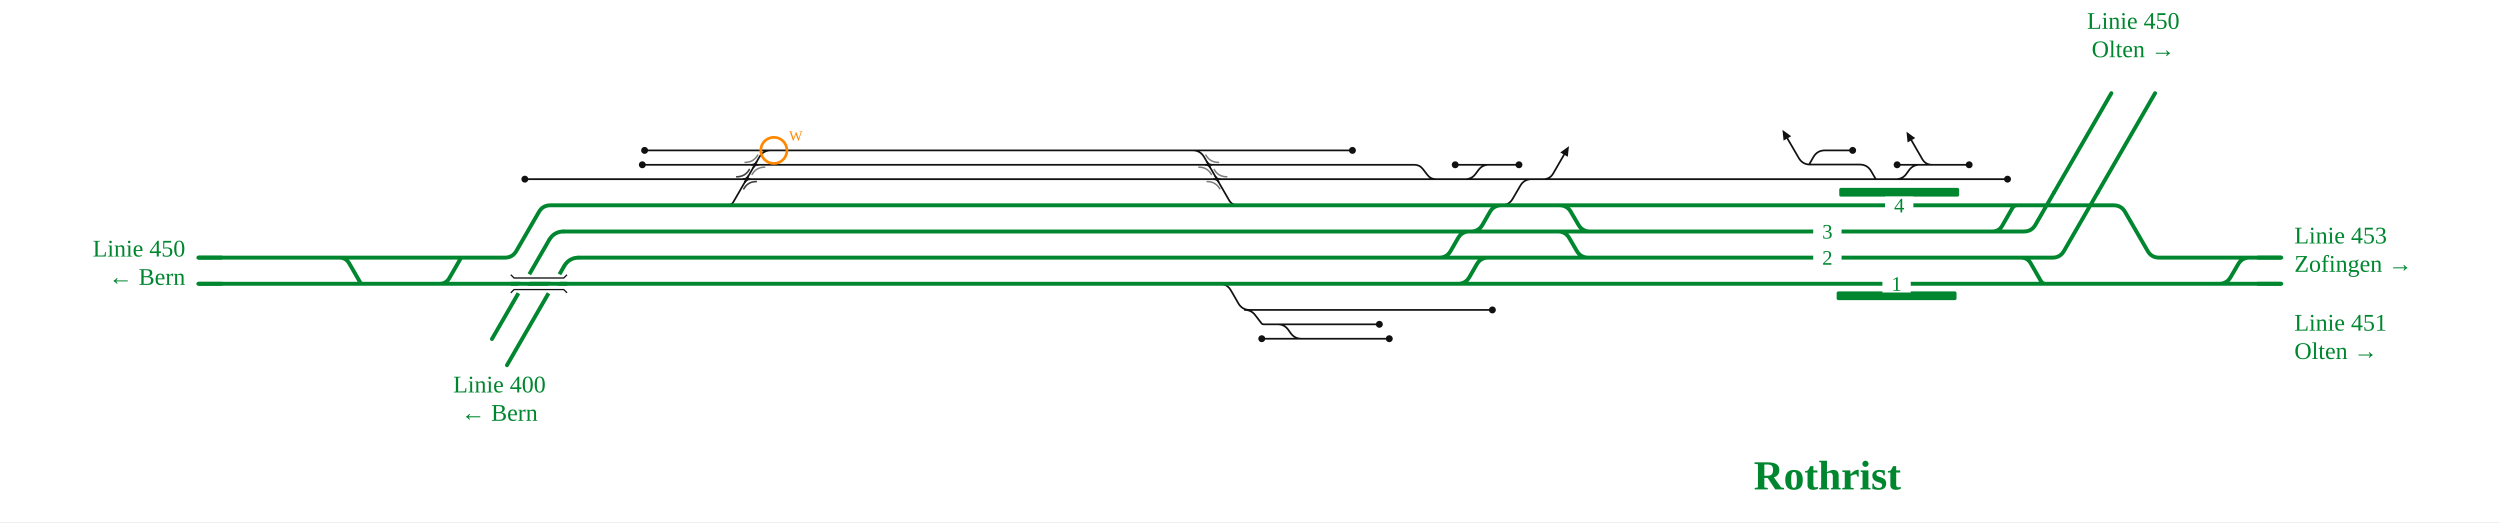
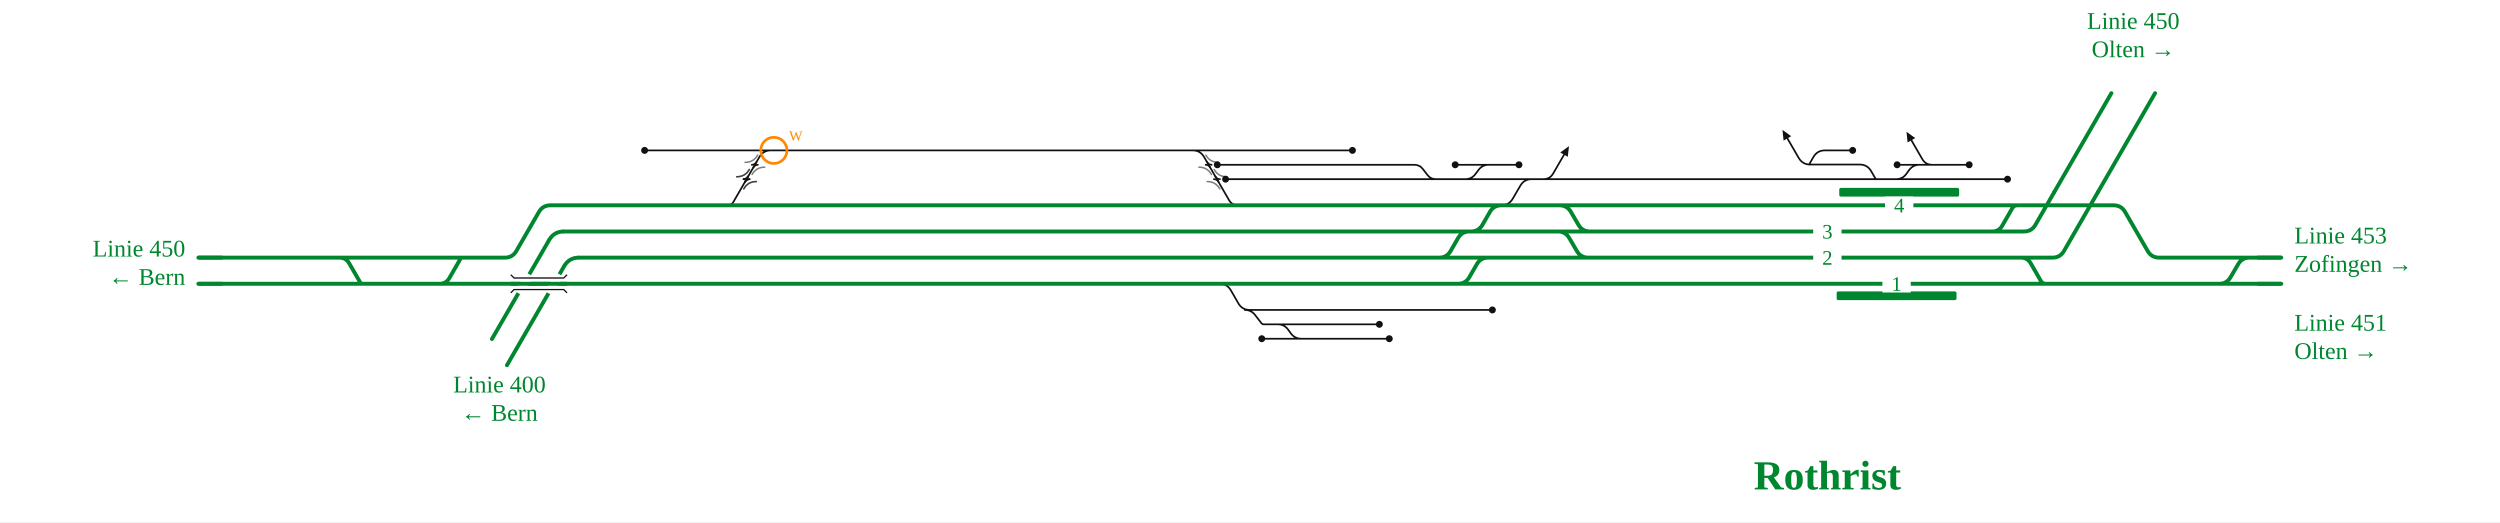
<svg xmlns="http://www.w3.org/2000/svg" viewBox="0 -28 2294 479" font-family="Fira Sans, Source Sans 3, Helvetica, Arial, sans-serif">
  <rect y="-28" width="100%" height="100%" fill="#fff" />
  <g fill="none" stroke-linecap="round" stroke-linejoin="round">
-     <path d="M591.5,110.0H692.5 M589.4,123.2H692.7 M481.6,136.4H685.0 M1146.8,256.4H1319.1 M1119.0,232.4H1119.0Q1126.0,232.4 1129.5,238.5L1136.3,250.3Q1139.8,256.4 1146.8,256.4H1146.8 M1142.2,256.4Q1148.2,256.4 1151.8,261.2L1157.4,268.5Q1158.2,269.6 1159.6,269.6H1159.6M1159.6,269.6H1172.4 M1172.4,269.6H1265.7 M1747.6,123.2H1762.4 M1739.7,136.4H1739.7Q1745.6,136.4 1749.1,131.8L1752.0,127.8Q1755.6,123.2 1761.4,123.2H1761.4M1761.4,123.2H1766.9 M1766.9,123.2L1766.9,123.2 M1772.9,123.2Q1766.9,123.2 1763.9,118.0L1753.9,100.7 M1422.2,136.4L1422.2,136.4 M1416.2,136.4Q1422.2,136.4 1425.2,131.2L1435.2,113.9 M1405.5,136.4H1422.2 M1422.2,136.4H1721.0 M1087.4,110.0H1241.0 M692.7,123.2H1109.1 M1109.1,123.2H1297.7M1297.7,123.2H1297.7Q1302.7,123.2 1305.7,127.2L1309.7,132.4Q1312.7,136.4 1317.7,136.4H1317.7 M685.0,136.4H1116.7 M692.5,110.0H714.3 M714.3,110.0H1087.4 M1377.6,160.4H1377.6Q1384.6,160.4 1388.1,154.3L1395.0,142.5Q1398.5,136.4 1405.5,136.4H1405.5 M1344.5,136.4H1405.5 M1116.7,136.4H1317.7 M1740.8,123.2H1747.6 M1766.9,123.2H1806.9 M1721.0,136.4H1739.7 M1739.7,136.4H1842.1 M1635.4,136.4H1707.0M1707.0,136.4L1721.0,136.4 M1317.7,136.4H1344.5 M1366.1,123.2H1371.1 M1335.3,123.2H1342.5 M1344.5,136.4H1344.5Q1350.3,136.4 1353.8,131.8L1356.8,127.8Q1360.3,123.2 1366.1,123.2H1366.1 M1319.1,256.4H1353.6 M1353.6,256.4H1369.4 M1345.8,123.2H1366.1 M1342.5,123.2H1345.8 M1379.4,123.2H1393.8 M1371.1,123.2H1379.4 M1172.4,269.6H1172.4Q1178.3,269.6 1181.8,274.2L1184.7,278.2Q1188.3,282.8 1194.1,282.8H1194.1 M1157.8,282.8H1194.1 M1194.1,282.8H1274.8 M664.2,160.4L667.7,160.4Q671.2,160.4 672.9,157.4L696.8,116.1Q700.3,110.0 707.3,110.0L714.3,110.0 M1087.4,110.0L1094.4,110.0Q1101.4,110.0 1104.9,116.1L1127.8,155.7Q1130.5,160.4 1135.9,160.4L1141.3,160.4 M1721.0,136.0L1717.0,129.1Q1713.5,123.0 1706.5,123.0L1661.0,123.0Q1654.0,123.0 1650.5,116.9L1640.1,99.0 M1700.0,110.0L1674.5,110.0Q1667.5,110.0 1664.0,116.1L1660.0,123.0" stroke="#111" stroke-width="1.6" />
+     <path d="M591.5,110.0H692.5 M1146.8,256.4H1319.1 M1119.0,232.4H1119.0Q1126.0,232.4 1129.5,238.5L1136.3,250.3Q1139.8,256.4 1146.8,256.4H1146.8 M1142.2,256.4Q1148.2,256.4 1151.8,261.2L1157.4,268.5Q1158.2,269.6 1159.6,269.6H1159.6M1159.6,269.6H1172.4 M1172.4,269.6H1265.7 M1747.6,123.2H1762.4 M1739.7,136.4H1739.7Q1745.6,136.4 1749.1,131.8L1752.0,127.8Q1755.6,123.2 1761.4,123.2H1761.4M1761.4,123.2H1766.9 M1766.9,123.2L1766.9,123.2 M1772.9,123.2Q1766.9,123.2 1763.9,118.0L1753.9,100.7 M1422.2,136.4L1422.2,136.4 M1416.2,136.4Q1422.2,136.4 1425.2,131.2L1435.2,113.9 M1405.5,136.4H1422.2 M1422.2,136.4H1721.0 M1087.4,110.0H1241.0 M1117.0,123.2H1297.7M1297.7,123.2H1297.7Q1302.7,123.2 1305.7,127.2L1309.7,132.4Q1312.7,136.4 1317.7,136.4H1317.7 M692.5,110.0H714.3 M714.3,110.0H1087.4 M1377.6,160.4H1377.6Q1384.6,160.4 1388.1,154.3L1395.0,142.5Q1398.5,136.4 1405.5,136.4H1405.5 M1344.5,136.4H1405.5 M1124.6,136.4H1317.7 M1740.8,123.2H1747.6 M1766.9,123.2H1806.9 M1721.0,136.4H1739.7 M1739.7,136.4H1842.1 M1635.4,136.4H1707.0M1707.0,136.4L1721.0,136.4 M1317.7,136.4H1344.5 M1366.1,123.2H1371.1 M1335.3,123.2H1342.5 M1344.5,136.4H1344.5Q1350.3,136.4 1353.8,131.8L1356.8,127.8Q1360.3,123.2 1366.1,123.2H1366.1 M1319.1,256.4H1353.6 M1353.6,256.4H1369.4 M1345.8,123.2H1366.1 M1342.5,123.2H1345.8 M1379.4,123.2H1393.8 M1371.1,123.2H1379.4 M1172.4,269.6H1172.4Q1178.3,269.6 1181.8,274.2L1184.7,278.2Q1188.3,282.8 1194.1,282.8H1194.1 M1157.8,282.8H1194.1 M1194.1,282.8H1274.8 M664.2,160.4L667.7,160.4Q671.2,160.4 672.9,157.4L696.8,116.1Q700.3,110.0 707.3,110.0L714.3,110.0 M1087.4,110.0L1094.4,110.0Q1101.4,110.0 1104.9,116.1L1127.8,155.7Q1130.5,160.4 1135.9,160.4L1141.3,160.4 M1721.0,136.0L1717.0,129.1Q1713.5,123.0 1706.5,123.0L1661.0,123.0Q1654.0,123.0 1650.5,116.9L1640.1,99.0 M1700.0,110.0L1674.5,110.0Q1667.5,110.0 1664.0,116.1L1660.0,123.0" stroke="#111" stroke-width="1.6" />
    <path d=" M531.2,208.4H1149.2 M1889.3,232.4H1995.7 M1149.2,208.4H1320.6 M1927.6,160.4H1939.5Q1946.5,160.4 1950.0,166.5L1970.7,202.3Q1974.2,208.4 1981.2,208.4H1995.7 M1431.0,160.4H1837.8 M1905.8,160.4H1927.6 M1995.7,208.4H2026.1 M2026.1,208.4H2093.3 M182.0,232.4H345.3 M671.2,160.4H1141.3 M1377.6,160.4H1431.0 M1324.2,232.4H1337.8 M408.3,232.4H1119.0 M1431.0,160.4H1431.0Q1438.0,160.4 1441.5,166.5L1448.4,178.3Q1451.9,184.4 1458.9,184.4H1458.9 M1349.8,184.4H1349.8Q1356.8,184.4 1360.3,178.3L1367.1,166.5Q1370.6,160.4 1377.6,160.4H1377.6 M1862.3,160.4H1905.8 M1995.7,232.4H2026.1 M2026.1,232.4H2093.3 M1367.7,208.4H1374.2  M1149.1,184.4H1324.7 M517.4,184.4H1149.1 M1429.5,184.4H1429.5Q1436.5,184.4 1440.0,190.5L1446.9,202.3Q1450.4,208.4 1457.4,208.4H1458.9 M1337.8,232.4H1337.8Q1344.8,232.4 1348.3,226.3L1355.1,214.5Q1358.6,208.4 1365.6,208.4H1374.2 M1320.6,208.4H1320.6Q1327.6,208.4 1331.1,202.3L1337.9,190.5Q1341.4,184.4 1348.4,184.4H1348.4 M1337.8,232.4H1834.6 M1324.9,160.4H1377.6 M1458.9,208.4H1860.4 M1458.9,184.4H1834.4 M1320.6,208.4H1367.7 M1119.0,232.4H1324.2 M1349.8,184.4H1429.5 M1429.5,184.4H1458.9 M1374.2,208.4H1458.9 M2036.3,232.4H2036.3Q2043.3,232.4 2046.8,226.3L2053.7,214.5Q2057.2,208.4 2064.2,208.4H2064.2 M1141.3,160.4H1324.9 M345.3,232.4H408.3 M1324.7,184.4H1348.4 M1348.4,184.4H1349.8 M1834.6,232.4H1889.3 M1837.8,160.4H1862.3 M182.0,208.4L463.3,208.4Q470.3,208.4 473.8,202.3L494.5,166.5Q498.0,160.4 505.0,160.4L670.8,160.4 M311.4,208.4Q317.4,208.4 320.4,213.6L330.5,231.1Q331.3,232.4 332.8,232.4L334.3,232.4 M403.3,232.4Q409.3,232.4 412.3,227.2L422.4,209.7Q423.2,208.4 424.7,208.4L426.2,208.4 M1828.2,184.4Q1834.2,184.4 1837.2,179.2L1846.5,163.0Q1848.0,160.4 1851.0,160.4L1854.0,160.4 M1834.2,184.4L1857.2,184.4Q1864.2,184.4 1867.7,178.3L1884.9,148.4 M1854.4,208.4Q1860.4,208.4 1863.4,213.6L1872.7,229.8Q1874.2,232.4 1877.2,232.4L1880.2,232.4 M1860.4,208.4L1883.4,208.4Q1890.4,208.4 1893.9,202.3L1925.0,148.4" stroke="#00862f" stroke-width="3.6" />
  </g>
  <rect x="1685.3" y="239.4" width="110.0" height="8" rx="1.5" fill="#00862f" />
  <rect x="1687.7" y="144.4" width="110.0" height="8" rx="1.5" fill="#00862f" />
  <path d="M676.0,134.2Q683.8,134.2 687.6,127.5" fill="none" stroke="#111" stroke-opacity="0.55" stroke-width="1.4" stroke-linecap="round" />
  <path d="M694.0,138.6Q686.3,138.6 682.5,145.3" fill="none" stroke="#111" stroke-opacity="0.55" stroke-width="1.4" stroke-linecap="round" />
  <path d="M683.7,121.0Q691.4,121.0 695.3,114.3" fill="none" stroke="#111" stroke-opacity="0.55" stroke-width="1.4" stroke-linecap="round" />
  <path d="M701.7,125.4Q693.9,125.4 690.1,132.1" fill="none" stroke="#111" stroke-opacity="0.55" stroke-width="1.4" stroke-linecap="round" />
  <path d="M1100.1,125.4Q1107.8,125.4 1111.6,132.1" fill="none" stroke="#111" stroke-opacity="0.55" stroke-width="1.4" stroke-linecap="round" />
  <path d="M1118.1,121.0Q1110.3,121.0 1106.5,114.3" fill="none" stroke="#111" stroke-opacity="0.55" stroke-width="1.4" stroke-linecap="round" />
  <path d="M1107.7,138.6Q1115.4,138.6 1119.3,145.3" fill="none" stroke="#111" stroke-opacity="0.55" stroke-width="1.4" stroke-linecap="round" />
  <path d="M1125.7,134.2Q1117.9,134.2 1114.1,127.5" fill="none" stroke="#111" stroke-opacity="0.55" stroke-width="1.4" stroke-linecap="round" />
  <path d="M676.0,134.2Q683.8,134.2 687.6,127.5" fill="none" stroke="#111" stroke-opacity="0.55" stroke-width="1.4" stroke-linecap="round" />
  <path d="M694.0,138.6Q686.3,138.6 682.5,145.3" fill="none" stroke="#111" stroke-opacity="0.55" stroke-width="1.4" stroke-linecap="round" />
  <circle cx="591.5" cy="110.0" r="3.2" fill="#111" />
-   <circle cx="589.4" cy="123.2" r="3.2" fill="#111" />
-   <circle cx="481.6" cy="136.4" r="3.2" fill="#111" />
+   <circle cx="1117.0" cy="123.2" r="3.2" fill="#111" />
+   <circle cx="1124.6" cy="136.4" r="3.2" fill="#111" />
  <circle cx="1265.7" cy="269.6" r="3.2" fill="#111" />
  <circle cx="1241.0" cy="110.0" r="3.2" fill="#111" />
  <circle cx="1740.8" cy="123.2" r="3.2" fill="#111" />
  <circle cx="1806.9" cy="123.2" r="3.2" fill="#111" />
  <circle cx="1842.1" cy="136.4" r="3.2" fill="#111" />
  <circle cx="1335.3" cy="123.2" r="3.2" fill="#111" />
  <circle cx="1369.4" cy="256.4" r="3.2" fill="#111" />
  <circle cx="1393.8" cy="123.2" r="3.2" fill="#111" />
  <circle cx="1157.8" cy="282.8" r="3.2" fill="#111" />
  <circle cx="1274.8" cy="282.8" r="3.2" fill="#111" />
  <circle cx="1700.0" cy="110.0" r="3.2" fill="#111" />
  <path d="M1749.4,92.9L1757.4,98.7L1750.4,102.7Z" fill="#111" data-pfeil="0" />
  <path d="M1439.7,106.1L1438.6,115.9L1431.7,111.9Z" fill="#111" data-pfeil="1" />
  <path d="M1635.6,91.2L1643.6,97.0L1636.6,101.0Z" fill="#111" data-pfeil="2" />
  <rect x="1663.8" y="200.4" width="26" height="16" fill="#fff" />
  <text x="1676.8" y="214.9" font-size="19" text-anchor="middle" fill="#00862f">2</text>
  <rect x="1727.3" y="224.4" width="26" height="16" fill="#fff" />
  <text x="1740.3" y="238.9" font-size="19" text-anchor="middle" fill="#00862f">1</text>
  <rect x="1729.7" y="152.4" width="26" height="16" fill="#fff" />
  <text x="1742.7" y="166.9" font-size="19" text-anchor="middle" fill="#00862f">4</text>
  <rect x="1663.8" y="176.4" width="26" height="16" fill="#fff" />
  <text x="1676.8" y="190.9" font-size="19" text-anchor="middle" fill="#00862f">3</text>
  <path d="M2071.3,208.4H2093.3" stroke="#00862f" stroke-width="3.6" fill="none" />
  <path d="M204.0,232.4H182.0" stroke="#00862f" stroke-width="3.6" fill="none" />
  <path d="M2071.3,232.4H2093.3" stroke="#00862f" stroke-width="3.6" fill="none" />
  <path d="M204.0,208.4H182.0" stroke="#00862f" stroke-width="3.6" fill="none" />
  <path d="M531.2,208.4Q522.2,208.4 517.7,216.2" stroke="#00862f" stroke-width="3.6" fill="none" />
  <path d="M517.7,216.2L517.7,216.2L465.2,307.1" stroke="#00862f" stroke-width="3.6" stroke-linecap="round" fill="none" />
  <path d="M1884.9,148.4L1884.9,148.4L1937.4,57.5" stroke="#00862f" stroke-width="3.6" stroke-linecap="round" fill="none" />
  <path d="M517.4,184.4Q508.4,184.4 503.9,192.2" stroke="#00862f" stroke-width="3.6" fill="none" />
  <path d="M503.9,192.2L503.9,192.2L451.4,283.1" stroke="#00862f" stroke-width="3.6" stroke-linecap="round" fill="none" />
  <path d="M1925.0,148.4L1925.0,148.4L1977.5,57.5" stroke="#00862f" stroke-width="3.6" stroke-linecap="round" fill="none" />
  <path d="M485.7,223.7L475.7,241.1" stroke="#fff" stroke-width="7.6" />
  <path d="M513.3,223.7L503.3,241.1" stroke="#fff" stroke-width="7.6" />
  <path d="M468.7,232.4L520.3,232.4" stroke="#00862f" stroke-width="3.6" fill="none" />
  <path d="M468.7,224.1L471.7,227.1L517.3,227.1L520.3,224.1" fill="none" stroke="#111" stroke-width="1.2" />
  <path d="M468.7,240.7L471.7,237.7L517.3,237.7L520.3,240.7" fill="none" stroke="#111" stroke-width="1.2" />
  <text x="2105.3" y="195.4" font-size="22" text-anchor="start" fill="#00862f">Linie 453</text>
  <text x="2105.3" y="221.4" font-size="22" text-anchor="start" fill="#00862f">Zofingen →</text>
  <text x="170.0" y="207.4" font-size="22" text-anchor="end" fill="#00862f">Linie 450</text>
  <text x="170.0" y="233.4" font-size="22" text-anchor="end" fill="#00862f">← Bern</text>
  <text x="2105.3" y="275.4" font-size="22" text-anchor="start" fill="#00862f">Linie 451</text>
  <text x="2105.3" y="301.4" font-size="22" text-anchor="start" fill="#00862f">Olten →</text>
  <text x="458.3" y="332.1" font-size="22" text-anchor="middle" fill="#00862f">Linie 400</text>
  <text x="458.3" y="358.1" font-size="22" text-anchor="middle" fill="#00862f">← Bern</text>
  <text x="1957.5" y="-1.5" font-size="22" text-anchor="middle" fill="#00862f">Linie 450</text>
  <text x="1957.5" y="24.5" font-size="22" text-anchor="middle" fill="#00862f">Olten →</text>
  <text x="1676.8" y="421.1" font-size="38" font-weight="700" text-anchor="middle" fill="#00862f">Rothrist</text>
  <path d="M682.3,136.4Q685.0,136.4 686.4,134.0" fill="none" stroke="#111" stroke-width="1.6" stroke-linecap="round" />
  <path d="M687.8,136.4Q685.0,136.4 683.7,138.8" fill="none" stroke="#111" stroke-width="1.6" stroke-linecap="round" />
  <path d="M682.3,136.4Q685.0,136.4 686.4,134.0" fill="none" stroke="#111" stroke-width="1.6" stroke-linecap="round" />
  <path d="M687.8,136.4Q685.0,136.4 683.7,138.8" fill="none" stroke="#111" stroke-width="1.6" stroke-linecap="round" />
  <path d="M689.9,123.2Q692.7,123.2 694.1,120.8" fill="none" stroke="#111" stroke-width="1.6" stroke-linecap="round" />
  <path d="M695.4,123.2Q692.7,123.2 691.3,125.6" fill="none" stroke="#111" stroke-width="1.6" stroke-linecap="round" />
  <path d="M1106.3,123.2Q1109.1,123.2 1110.4,125.6" fill="none" stroke="#111" stroke-width="1.6" stroke-linecap="round" />
  <path d="M1111.8,123.2Q1109.1,123.2 1107.7,120.8" fill="none" stroke="#111" stroke-width="1.6" stroke-linecap="round" />
  <path d="M1113.9,136.4Q1116.7,136.4 1118.1,138.8" fill="none" stroke="#111" stroke-width="1.6" stroke-linecap="round" />
  <path d="M1119.4,136.4Q1116.7,136.4 1115.3,134.0" fill="none" stroke="#111" stroke-width="1.6" stroke-linecap="round" />
  <g class="befund">
    <circle cx="710.1" cy="110.0" r="12" fill="none" stroke="#f80" stroke-width="2.5" />
    <text x="724.1" y="101.0" font-size="13" fill="#f80">W</text>
  </g>
</svg>
